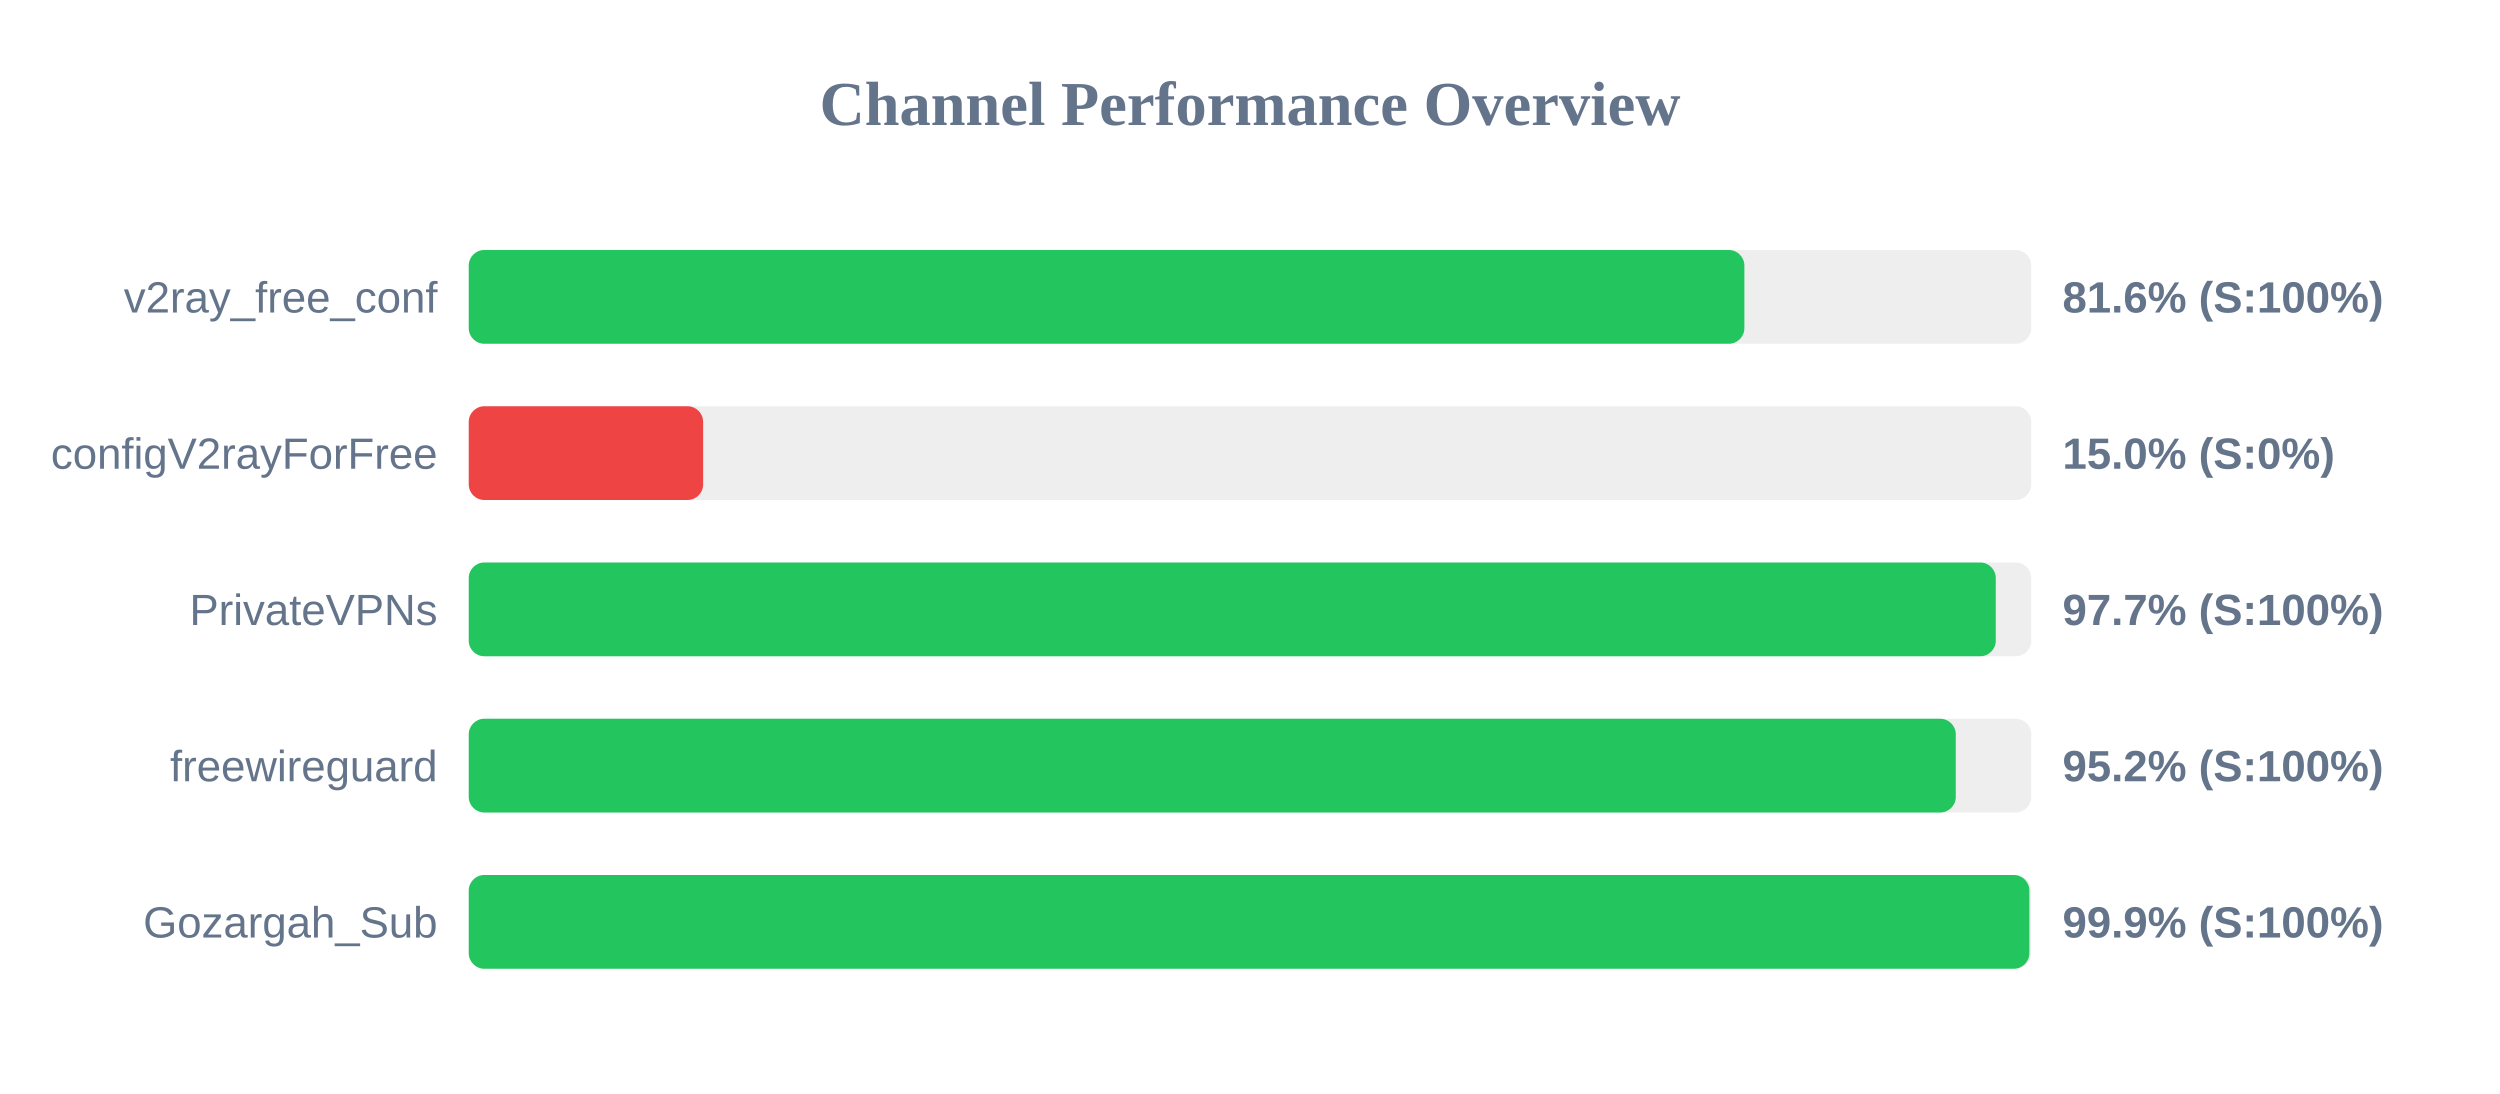
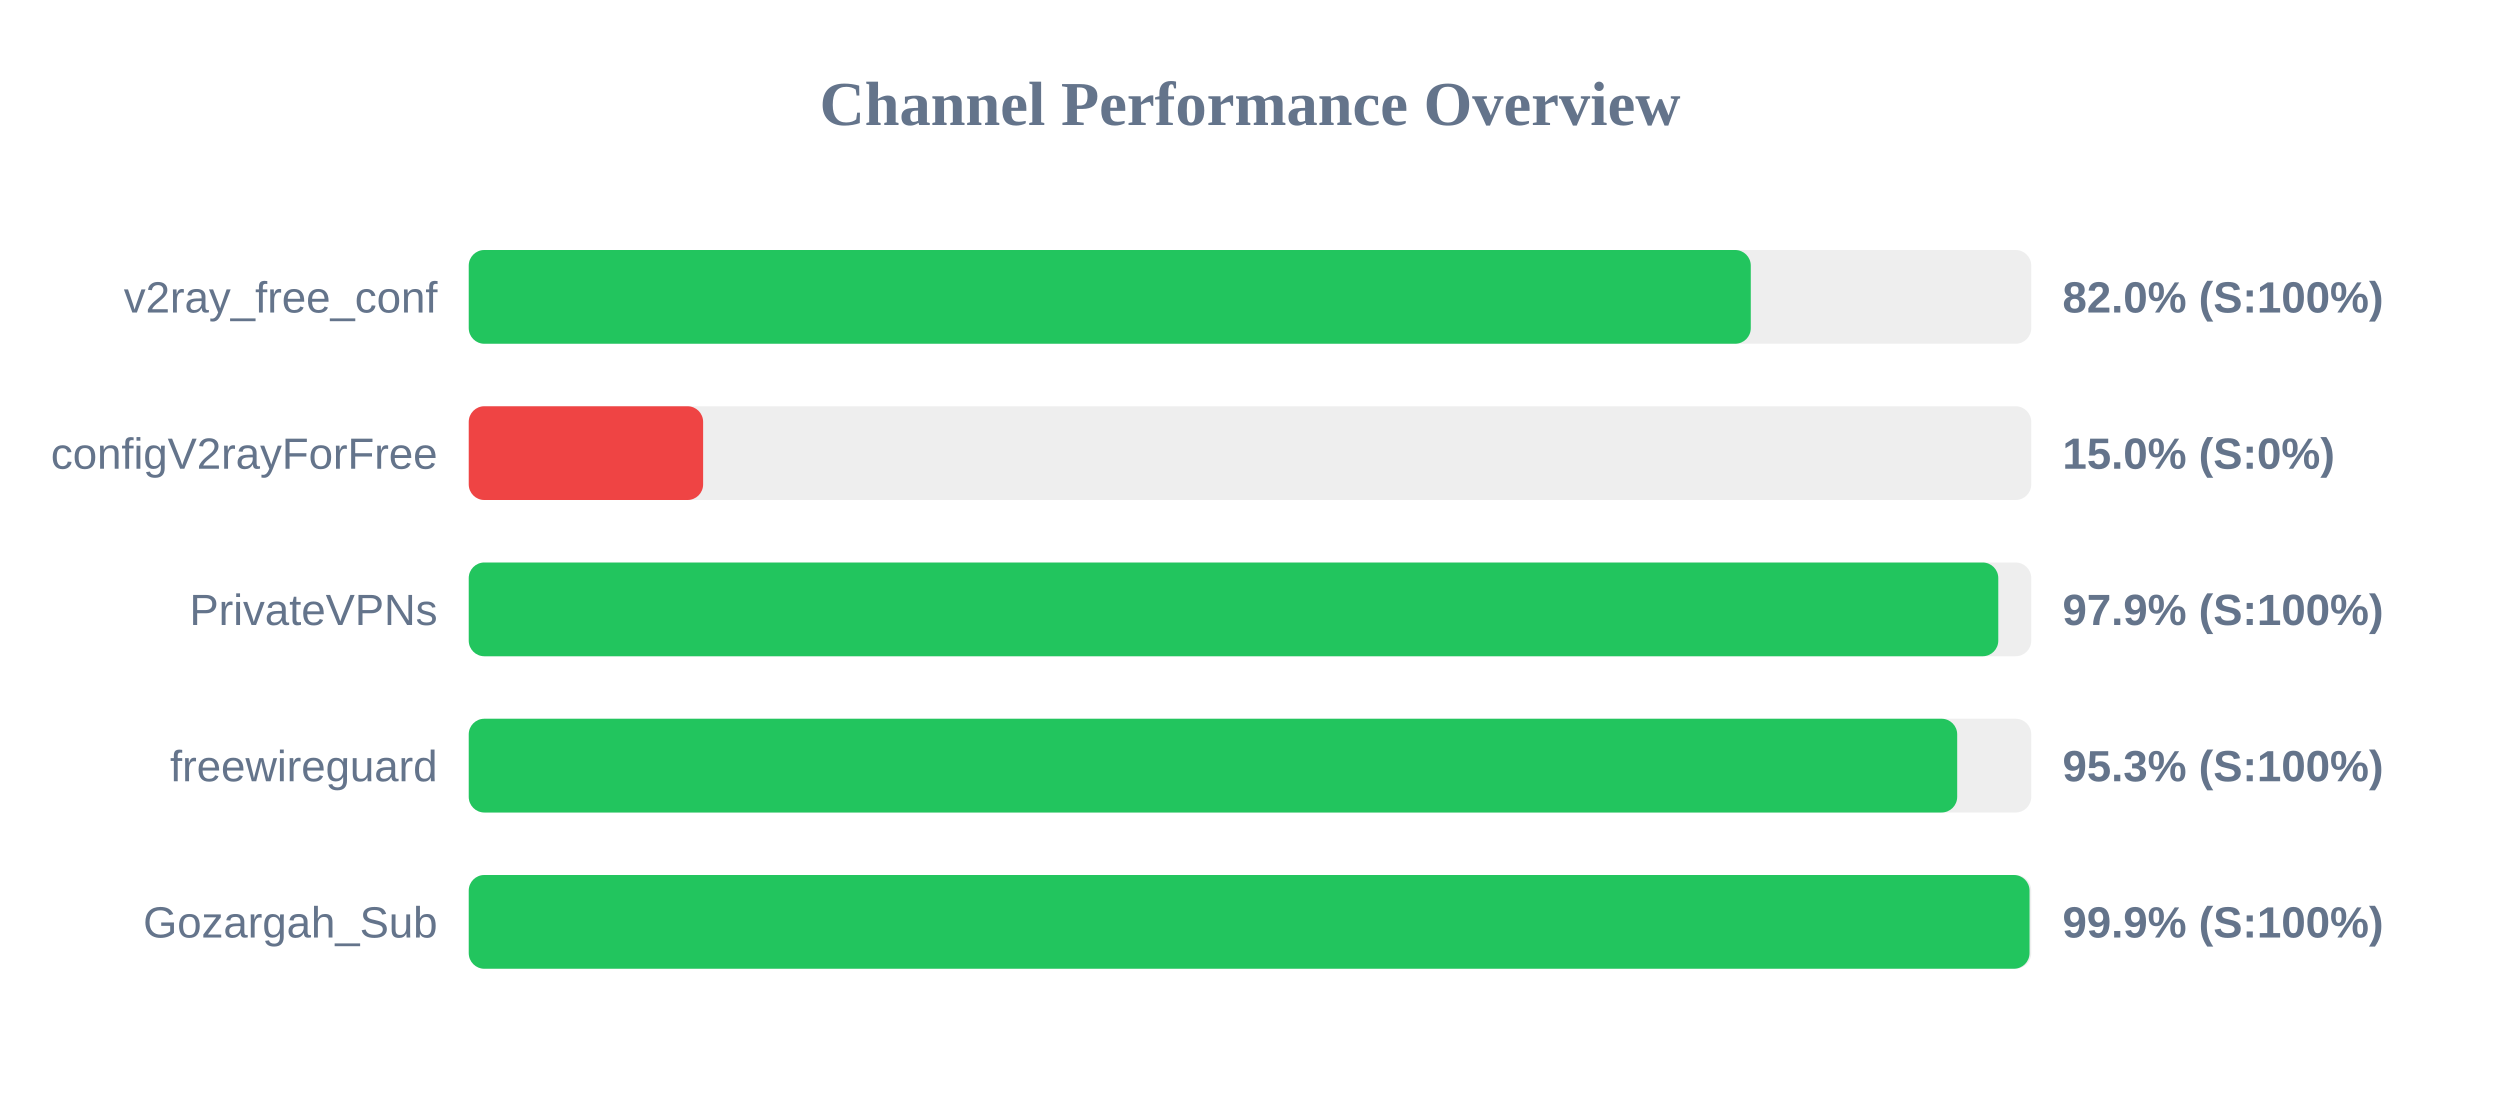
<svg xmlns="http://www.w3.org/2000/svg" width="800" height="350" version="1.1">
  <style>
        .row { font: 14px Arial; fill: #64748b; }
        .score { font: bold 14px Arial; fill: #64748b; }
    </style>
  <text x="400" y="40" text-anchor="middle" font-size="20px" font-weight="bold" fill="#64748b">Channel Performance Overview</text>
  <rect x="150" y="80" width="500" height="30" fill="#eee" rx="5" />
-   <rect x="150" y="80" width="408.2" height="30" fill="#22c55e" rx="5" />
+   <rect x="150" y="80" width="410.25" height="30" fill="#22c55e" rx="5" />
  <text x="140" y="100" text-anchor="end" class="row">v2ray_free_conf</text>
-   <text x="660" y="100" text-anchor="start" class="score">81.6% (S:100%)</text>
+   <text x="660" y="100" text-anchor="start" class="score">82.0% (S:100%)</text>
  <rect x="150" y="130" width="500" height="30" fill="#eee" rx="5" />
  <rect x="150" y="130" width="75.0" height="30" fill="#ef4444" rx="5" />
  <text x="140" y="150" text-anchor="end" class="row">configV2rayForFree</text>
  <text x="660" y="150" text-anchor="start" class="score">15.0% (S:0%)</text>
  <rect x="150" y="180" width="500" height="30" fill="#eee" rx="5" />
-   <rect x="150" y="180" width="488.65" height="30" fill="#22c55e" rx="5" />
+   <rect x="150" y="180" width="489.45" height="30" fill="#22c55e" rx="5" />
  <text x="140" y="200" text-anchor="end" class="row">PrivateVPNs</text>
-   <text x="660" y="200" text-anchor="start" class="score">97.7% (S:100%)</text>
+   <text x="660" y="200" text-anchor="start" class="score">97.9% (S:100%)</text>
  <rect x="150" y="230" width="500" height="30" fill="#eee" rx="5" />
-   <rect x="150" y="230" width="475.85" height="30" fill="#22c55e" rx="5" />
+   <rect x="150" y="230" width="476.3" height="30" fill="#22c55e" rx="5" />
  <text x="140" y="250" text-anchor="end" class="row">freewireguard</text>
-   <text x="660" y="250" text-anchor="start" class="score">95.2% (S:100%)</text>
+   <text x="660" y="250" text-anchor="start" class="score">95.3% (S:100%)</text>
  <rect x="150" y="280" width="500" height="30" fill="#eee" rx="5" />
-   <rect x="150" y="280" width="499.4" height="30" fill="#22c55e" rx="5" />
+   <rect x="150" y="280" width="499.45" height="30" fill="#22c55e" rx="5" />
  <text x="140" y="300" text-anchor="end" class="row">Gozargah_Sub</text>
  <text x="660" y="300" text-anchor="start" class="score">99.9% (S:100%)</text>
</svg>
